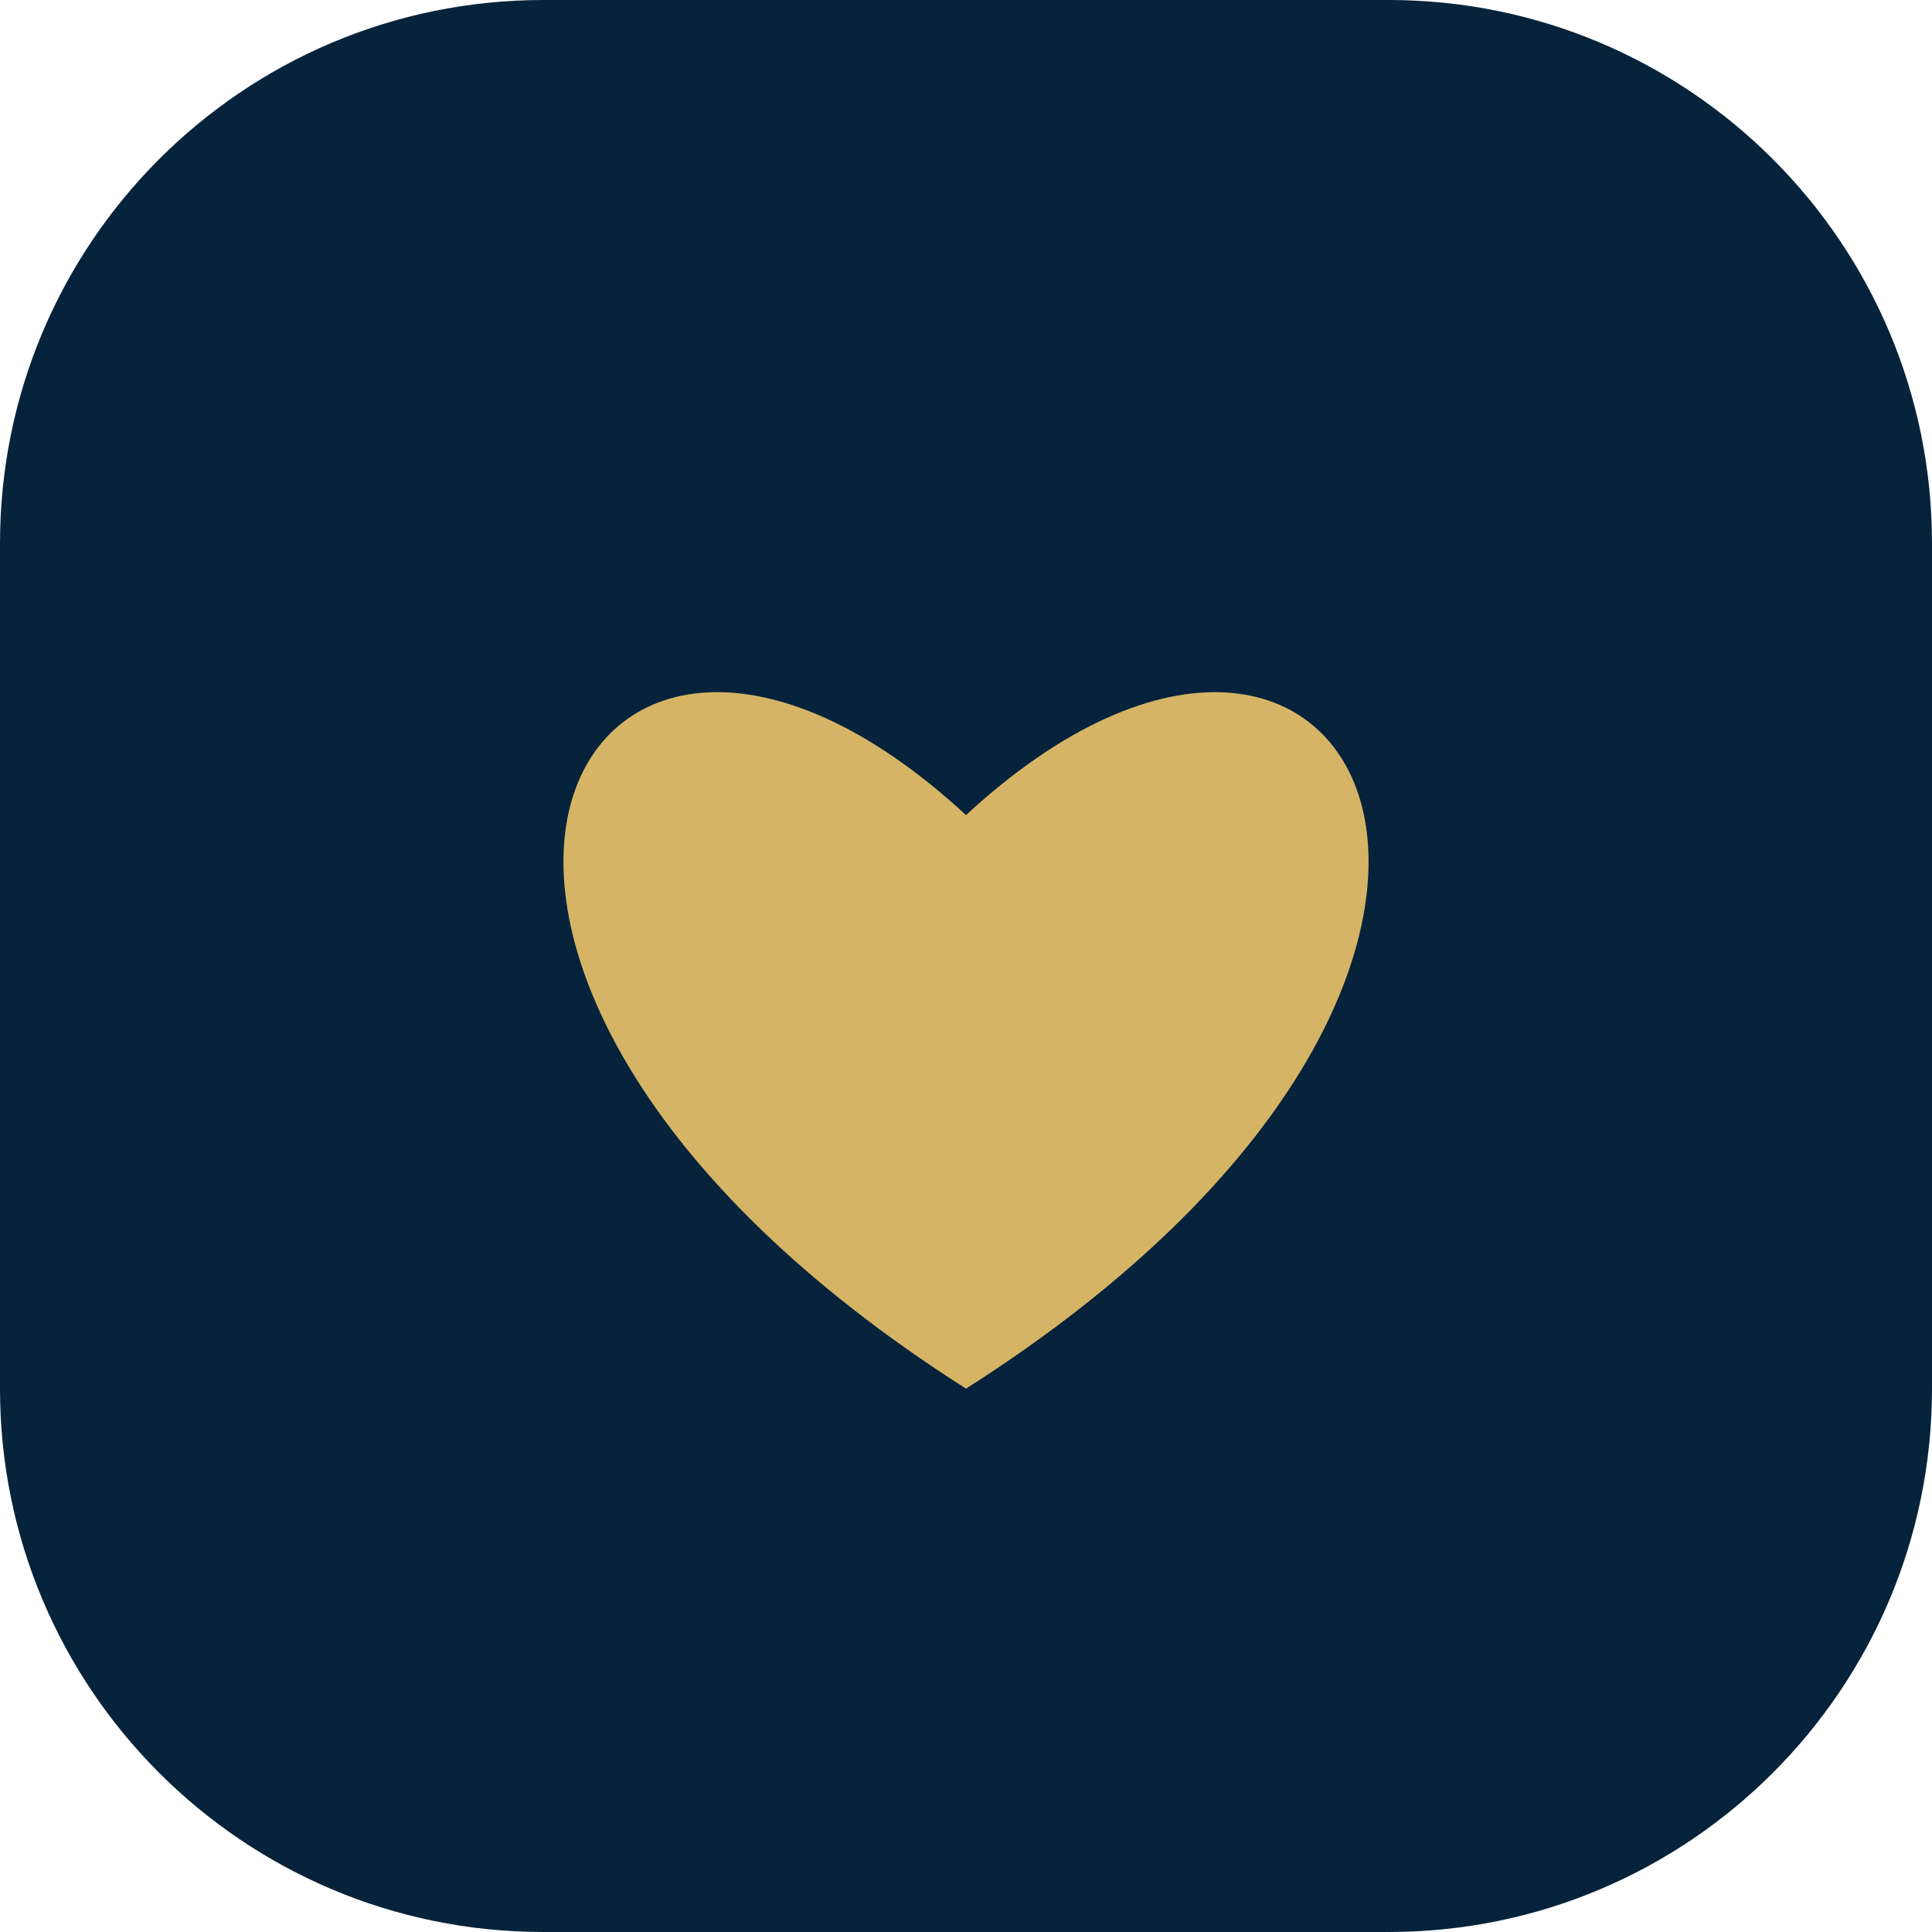
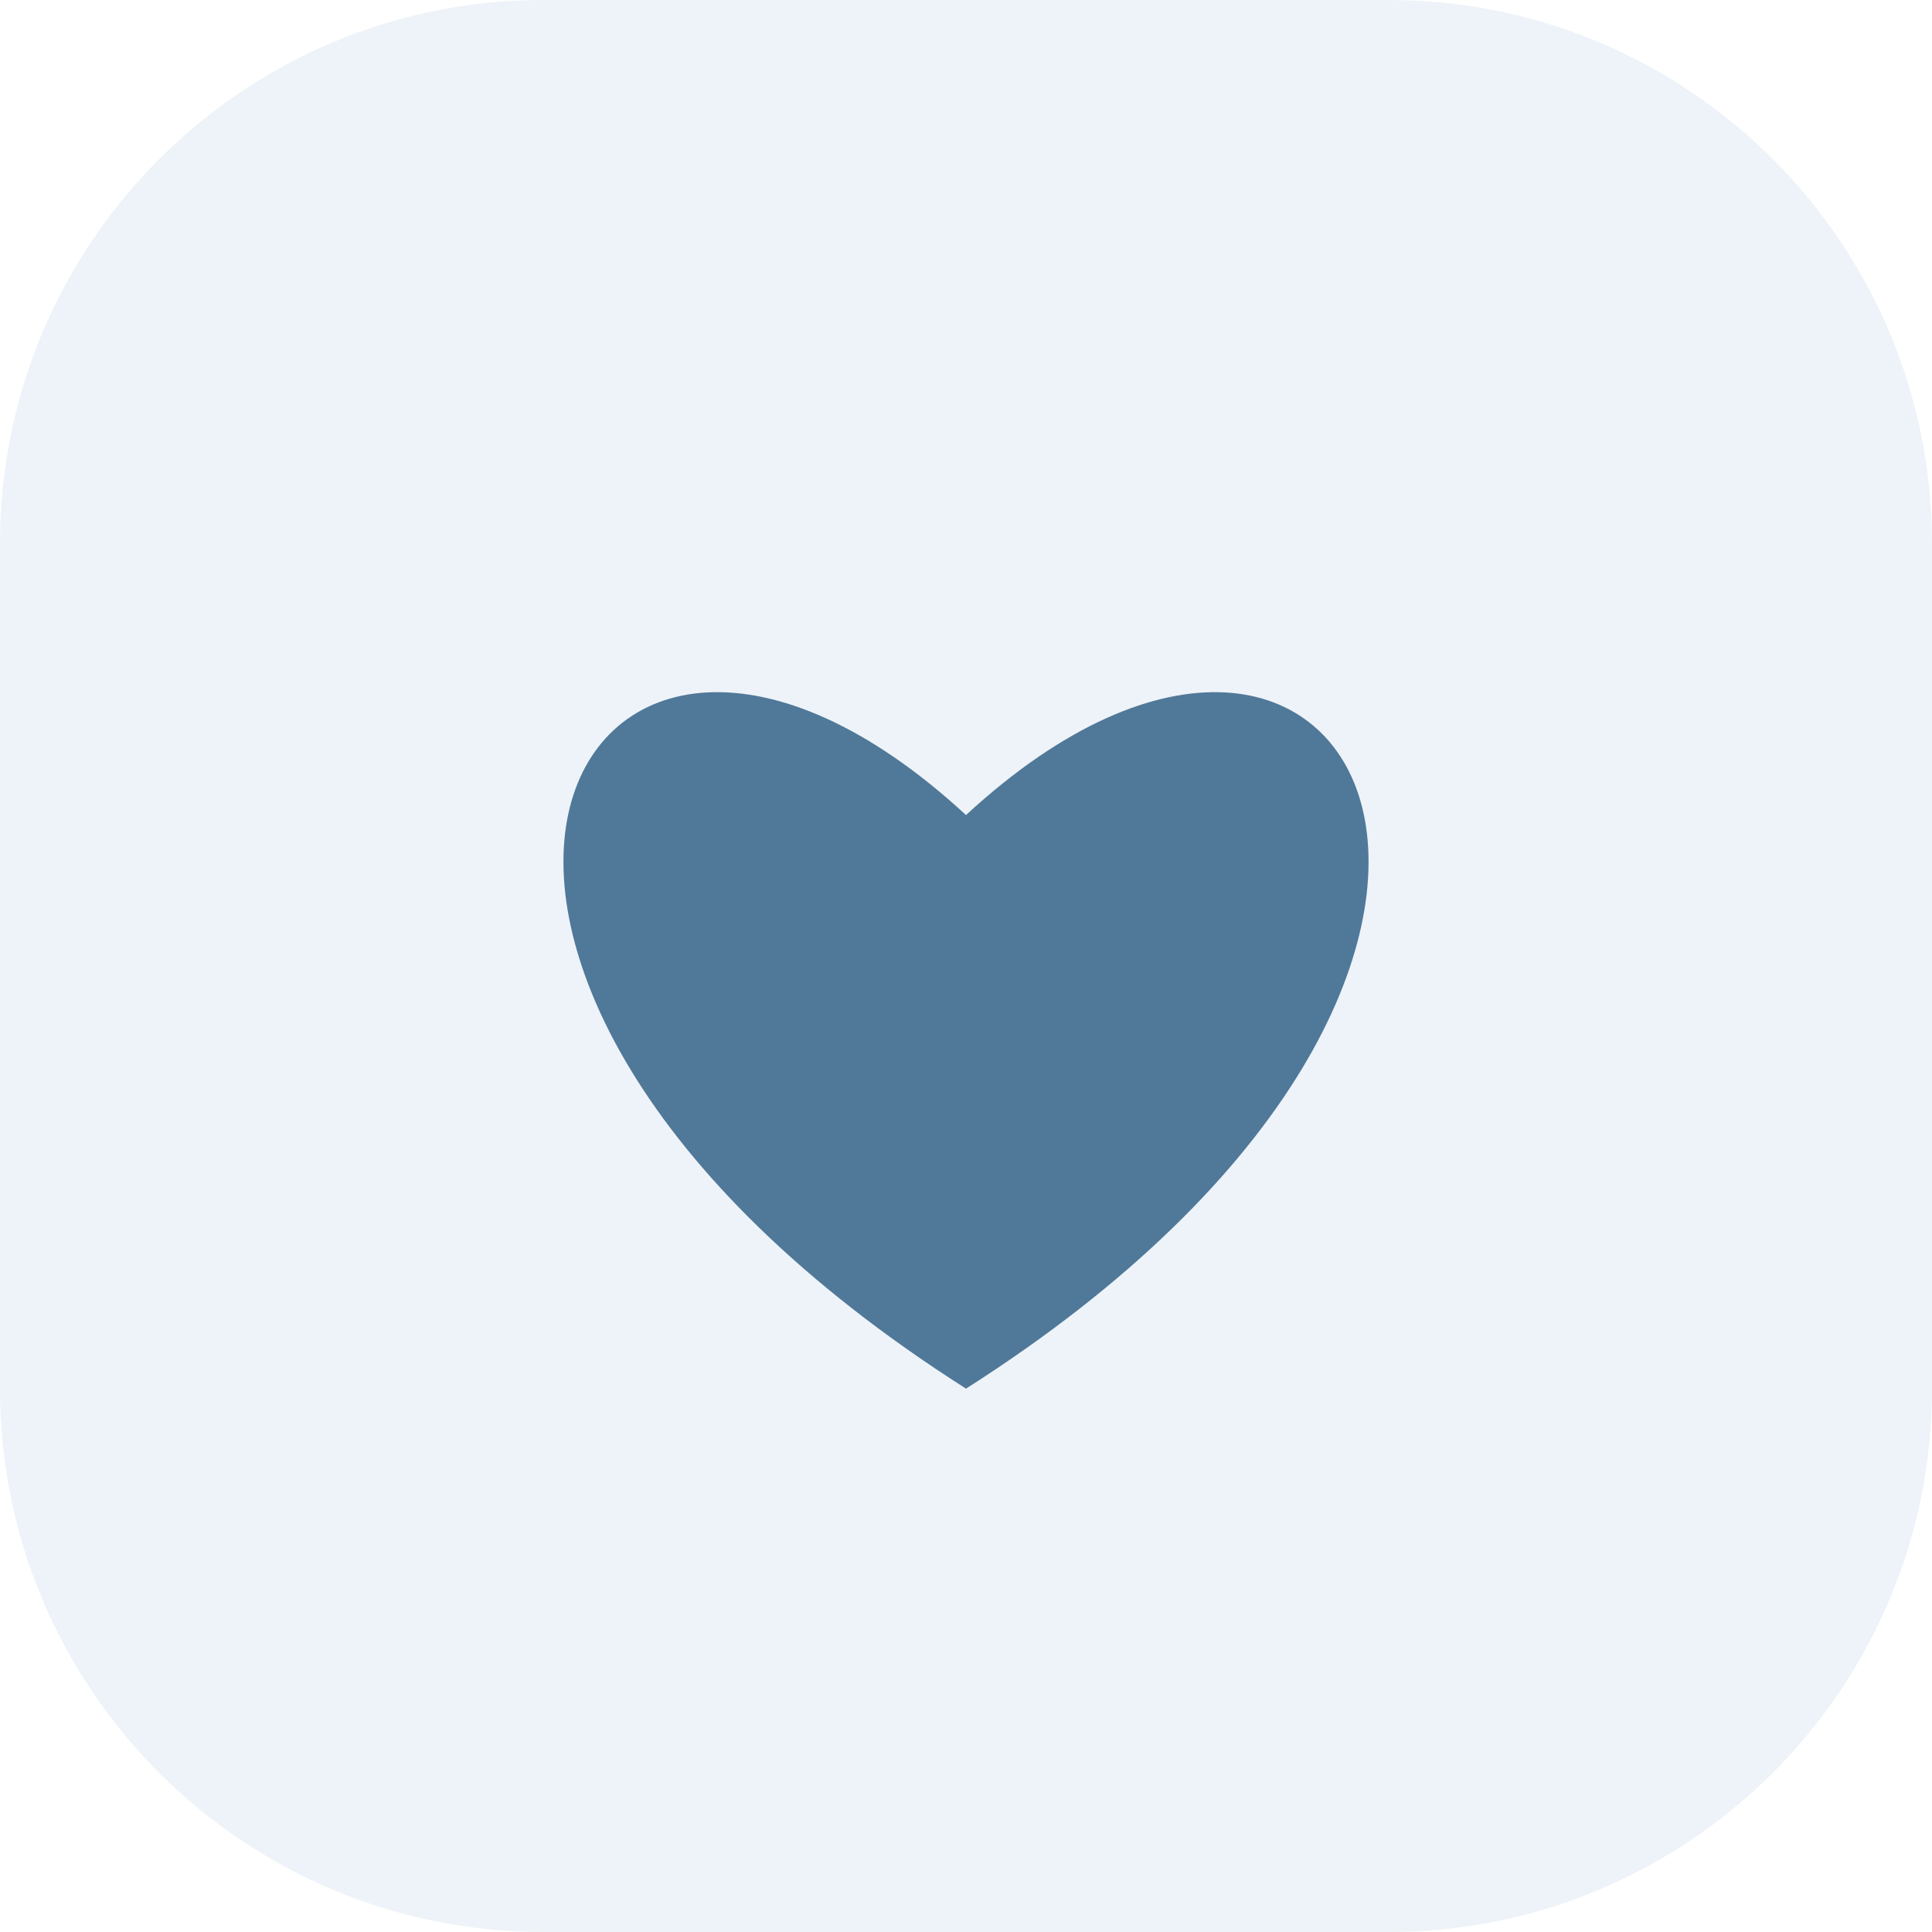
<svg xmlns="http://www.w3.org/2000/svg" viewBox="0 0 64 64">
-   <rect width="64" height="64" rx="18" fill="#06233B" />
-   <path d="M32 46C10 32 19 15 32 27 45 15 54 32 32 46Z" fill="#D6B466" />
+   <rect width="64" height="64" rx="18" fill="#EDF3F8" />
+   <path d="M32 46C10 32 19 15 32 27 45 15 54 32 32 46Z" fill="#507899" />
</svg>
